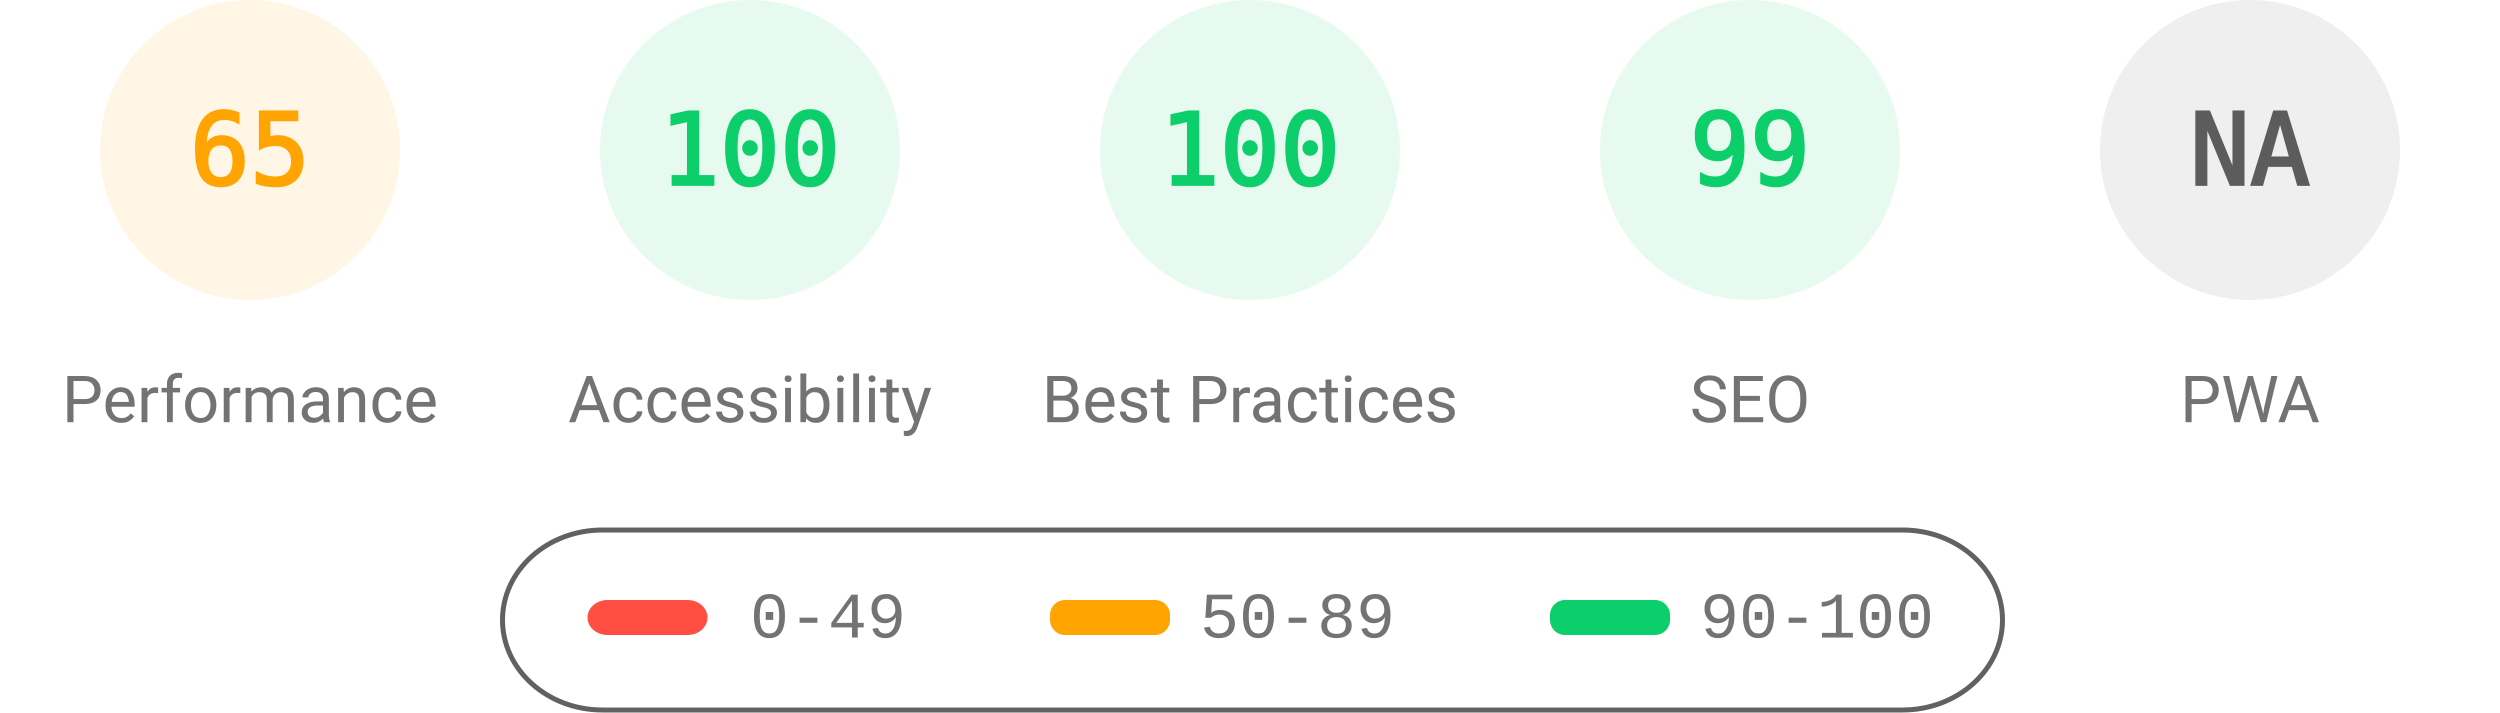
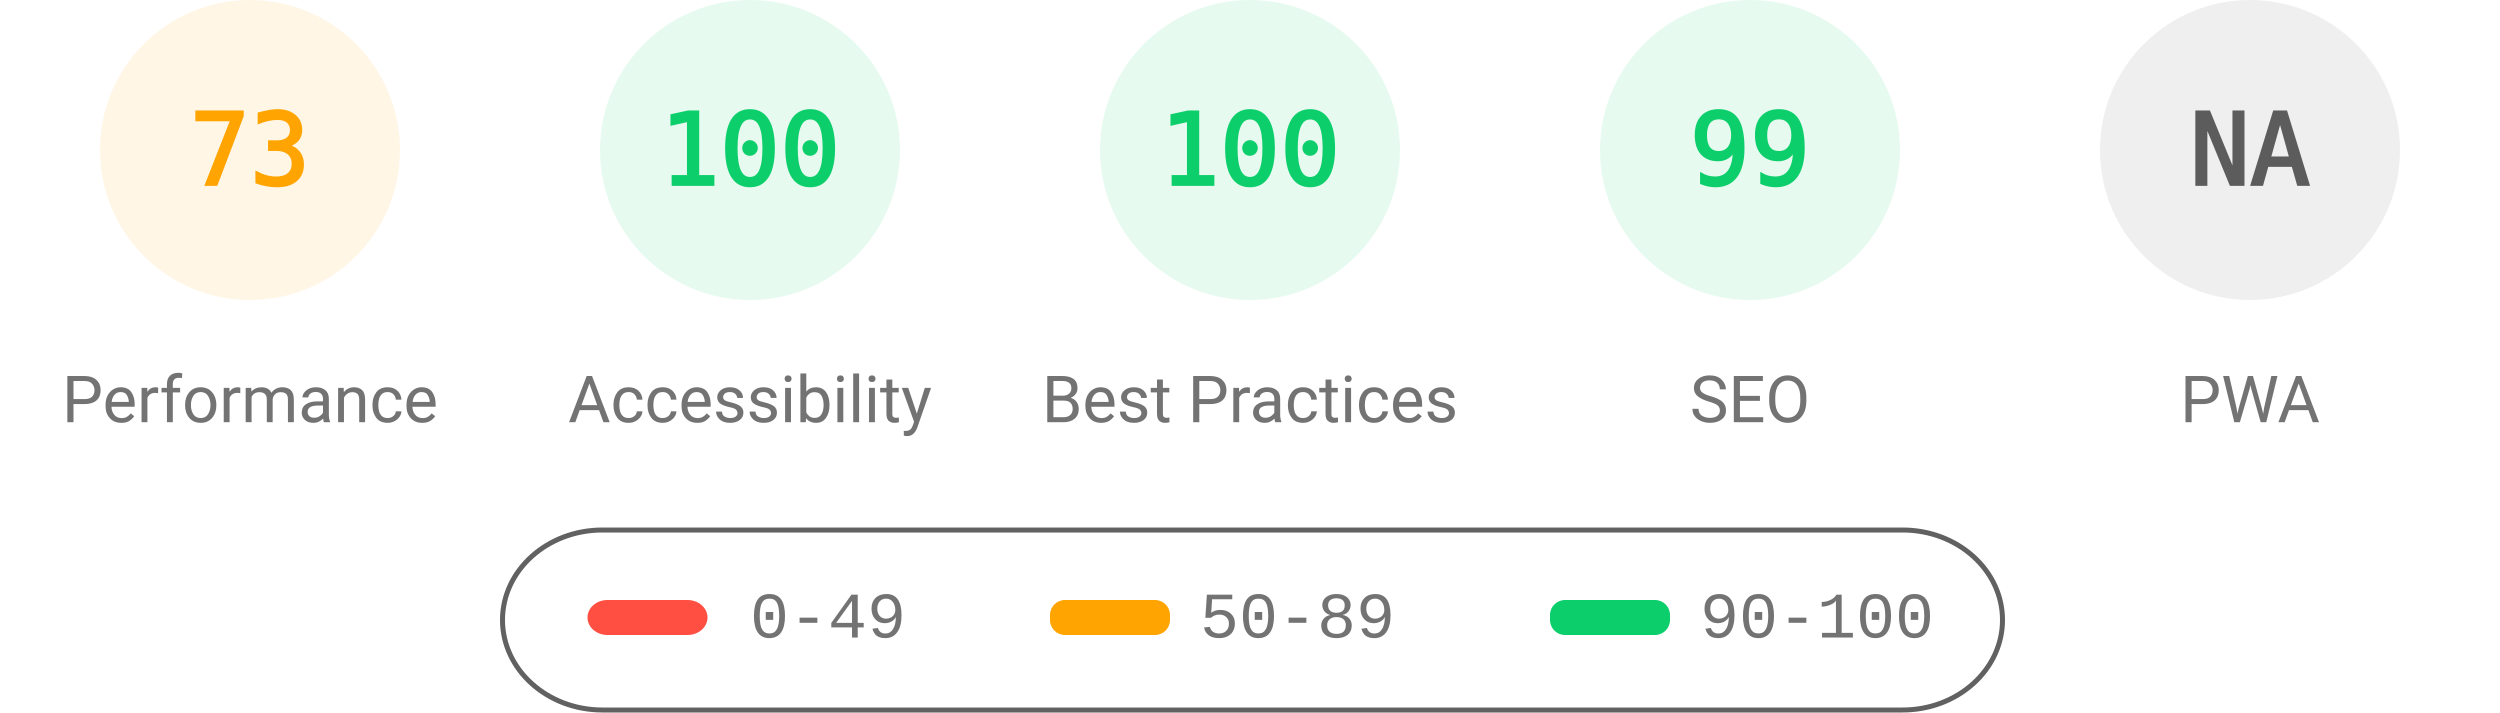
<svg xmlns="http://www.w3.org/2000/svg" fill="none" width="1000" height="285">
  <style>.gauge-base{opacity:.1}.gauge-arc{fill:none;animation-delay:250ms;stroke-linecap:round;transform:rotate(-90deg);transform-origin:100px 60px;animation:load-gauge 1s ease forwards}.guage-text{font-size:40px;font-family:monospace;text-align:center}.guage-red{color:#ff4e42;fill:#ff4e42;stroke:#ff4e42}.guage-orange{color:#ffa400;fill:#ffa400;stroke:#ffa400}.guage-green{color:#0cce6b;fill:#0cce6b;stroke:#0cce6b}.guage-undefined{color:#5c5c5c;fill:#5c5c5c;stroke:#5c5c5c}.guage-title{color:#737373;fill:#737373;stroke:none;font-size:26px;line-height:26px;font-family:Roboto,Halvetica,Arial,sans-serif}@keyframes load-gauge{from{stroke-dasharray:0 352.858}}</style>
  <svg class="guage-div guage-perf guage-orange" viewBox="0 0 200 200" width="200" height="200">
    <circle class="gauge-base" r="56" cx="100" cy="60" stroke-width="8" />
-     <circle class="gauge-arc guage-arc-1" r="56" cx="100" cy="60" stroke-width="8" style="stroke-dasharray:228.708,351.858" />
-     <text class="guage-text" x="100" y="60" alignment-baseline="central" dominant-baseline="central" text-anchor="middle">65</text>
+     <circle class="gauge-arc guage-arc-1" r="56" cx="100" cy="60" stroke-width="8" style="stroke-dasharray:256.856,351.858" />
+     <text class="guage-text" x="100" y="60" alignment-baseline="central" dominant-baseline="central" text-anchor="middle">73</text>
    <text class="guage-title" x="100" y="160" alignment-baseline="central" dominant-baseline="central" text-anchor="middle">Performance</text>
  </svg>
  <svg class="guage-div guage-acc guage-green" viewBox="0 0 200 200" width="200" height="200" x="200">
    <circle class="gauge-base" r="56" cx="100" cy="60" stroke-width="8" />
    <circle class="gauge-arc guage-arc-2" r="56" cx="100" cy="60" stroke-width="8" style="stroke-dasharray:351.858,351.858" />
    <text class="guage-text" x="100" y="60" alignment-baseline="central" dominant-baseline="central" text-anchor="middle">100</text>
    <text class="guage-title" x="100" y="160" alignment-baseline="central" dominant-baseline="central" text-anchor="middle">Accessibility</text>
  </svg>
  <svg class="guage-div guage-best guage-green" viewBox="0 0 200 200" width="200" height="200" x="400">
    <circle class="gauge-base" r="56" cx="100" cy="60" stroke-width="8" />
    <circle class="gauge-arc guage-arc-3" r="56" cx="100" cy="60" stroke-width="8" style="stroke-dasharray:351.858,351.858" />
    <text class="guage-text" x="100" y="60" alignment-baseline="central" dominant-baseline="central" text-anchor="middle">100</text>
    <text class="guage-title" x="100" y="160" alignment-baseline="central" dominant-baseline="central" text-anchor="middle">Best Practices</text>
  </svg>
  <svg class="guage-div guage-seo guage-green" viewBox="0 0 200 200" width="200" height="200" x="600">
    <circle class="gauge-base" r="56" cx="100" cy="60" stroke-width="8" />
    <circle class="gauge-arc guage-arc-4" r="56" cx="100" cy="60" stroke-width="8" style="stroke-dasharray:348.339,351.858" />
    <text class="guage-text" x="100" y="60" alignment-baseline="central" dominant-baseline="central" text-anchor="middle">99</text>
    <text class="guage-title" x="100" y="160" alignment-baseline="central" dominant-baseline="central" text-anchor="middle">SEO</text>
  </svg>
  <svg class="guage-div guage-pwa guage-undefined" viewBox="0 0 200 200" width="200" height="200" x="800">
    <circle class="gauge-base" r="56" cx="100" cy="60" stroke-width="8" />
    <circle class="gauge-arc guage-arc-4" r="56" cx="100" cy="60" stroke-width="8" style="stroke-dasharray:351.858,351.858" />
    <text class="guage-text" x="100" y="60" alignment-baseline="central" dominant-baseline="central" text-anchor="middle">NA</text>
    <text class="guage-title" x="100" y="160" alignment-baseline="central" dominant-baseline="central" text-anchor="middle">PWA</text>
  </svg>
  <svg width="604" height="76" x="200" y="210">
    <path fill="none" id="canvas_background" d="M-1-1h604v80H-1z" />
    <rect fill-opacity="0" stroke="#616161" stroke-width="2" rx="40" id="svg_2" height="72" width="600" y="2" x="1" fill="#000" />
    <rect stroke="#000" rx="8" id="svg_3" height="14" width="48" y="30" x="35" stroke-opacity="null" stroke-width="0" fill="#ff4e42" />
    <rect stroke="#000" rx="6" id="svg_4" height="14" width="48" y="30" x="220" stroke-opacity="null" stroke-width="0" fill="#ffa400" />
    <rect stroke="#000" rx="6" id="svg_5" height="14" width="48" y="30" x="420" stroke-opacity="null" stroke-width="0" fill="#0cce6b" />
    <text xml:space="preserve" text-anchor="start" font-family="'Courier New', Courier, monospace" font-size="26" id="svg_6" y="45" x="100" stroke-opacity="null" stroke-width="0" stroke="#000" fill="#737373">0-49</text>
    <text xml:space="preserve" text-anchor="start" font-family="'Courier New', Courier, monospace" font-size="26" id="svg_7" y="45" x="280" stroke-opacity="null" stroke-width="0" stroke="#000" fill="#737373">50-89</text>
    <text xml:space="preserve" text-anchor="start" font-family="'Courier New', Courier, monospace" font-size="26" id="svg_8" y="45" x="480" stroke-opacity="null" stroke-width="0" stroke="#000" fill="#737373">90-100</text>
  </svg>
</svg>
